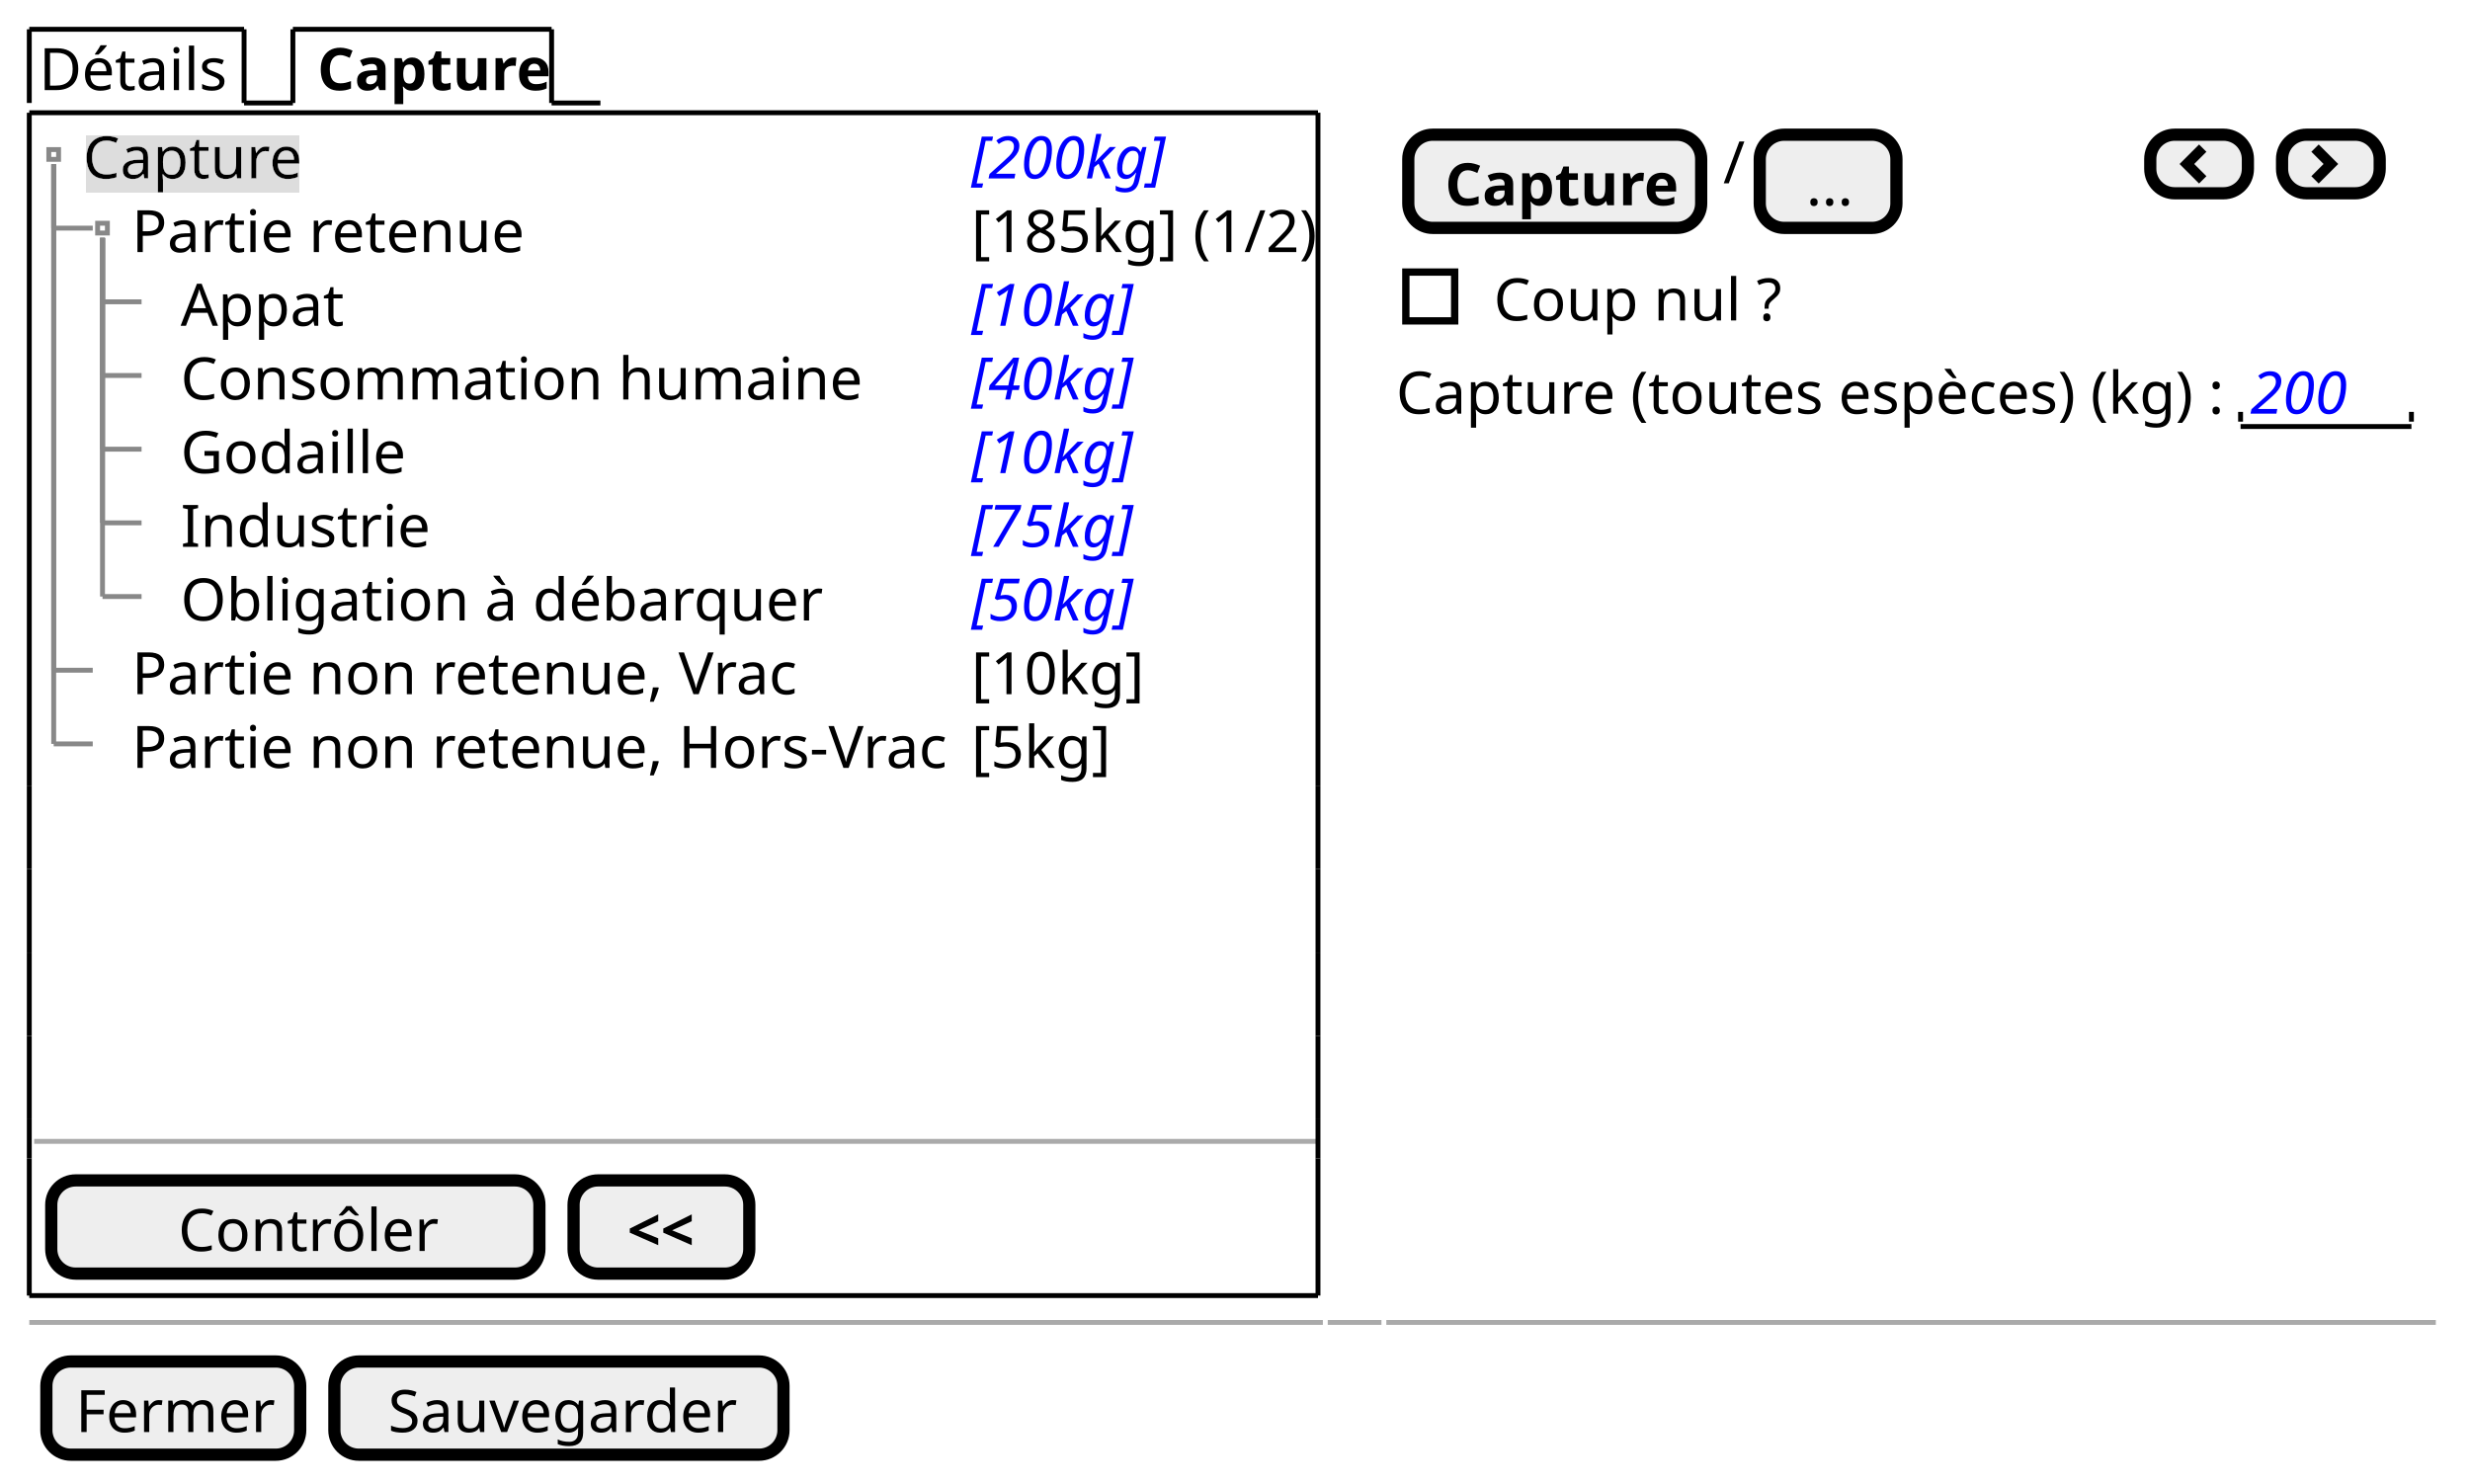
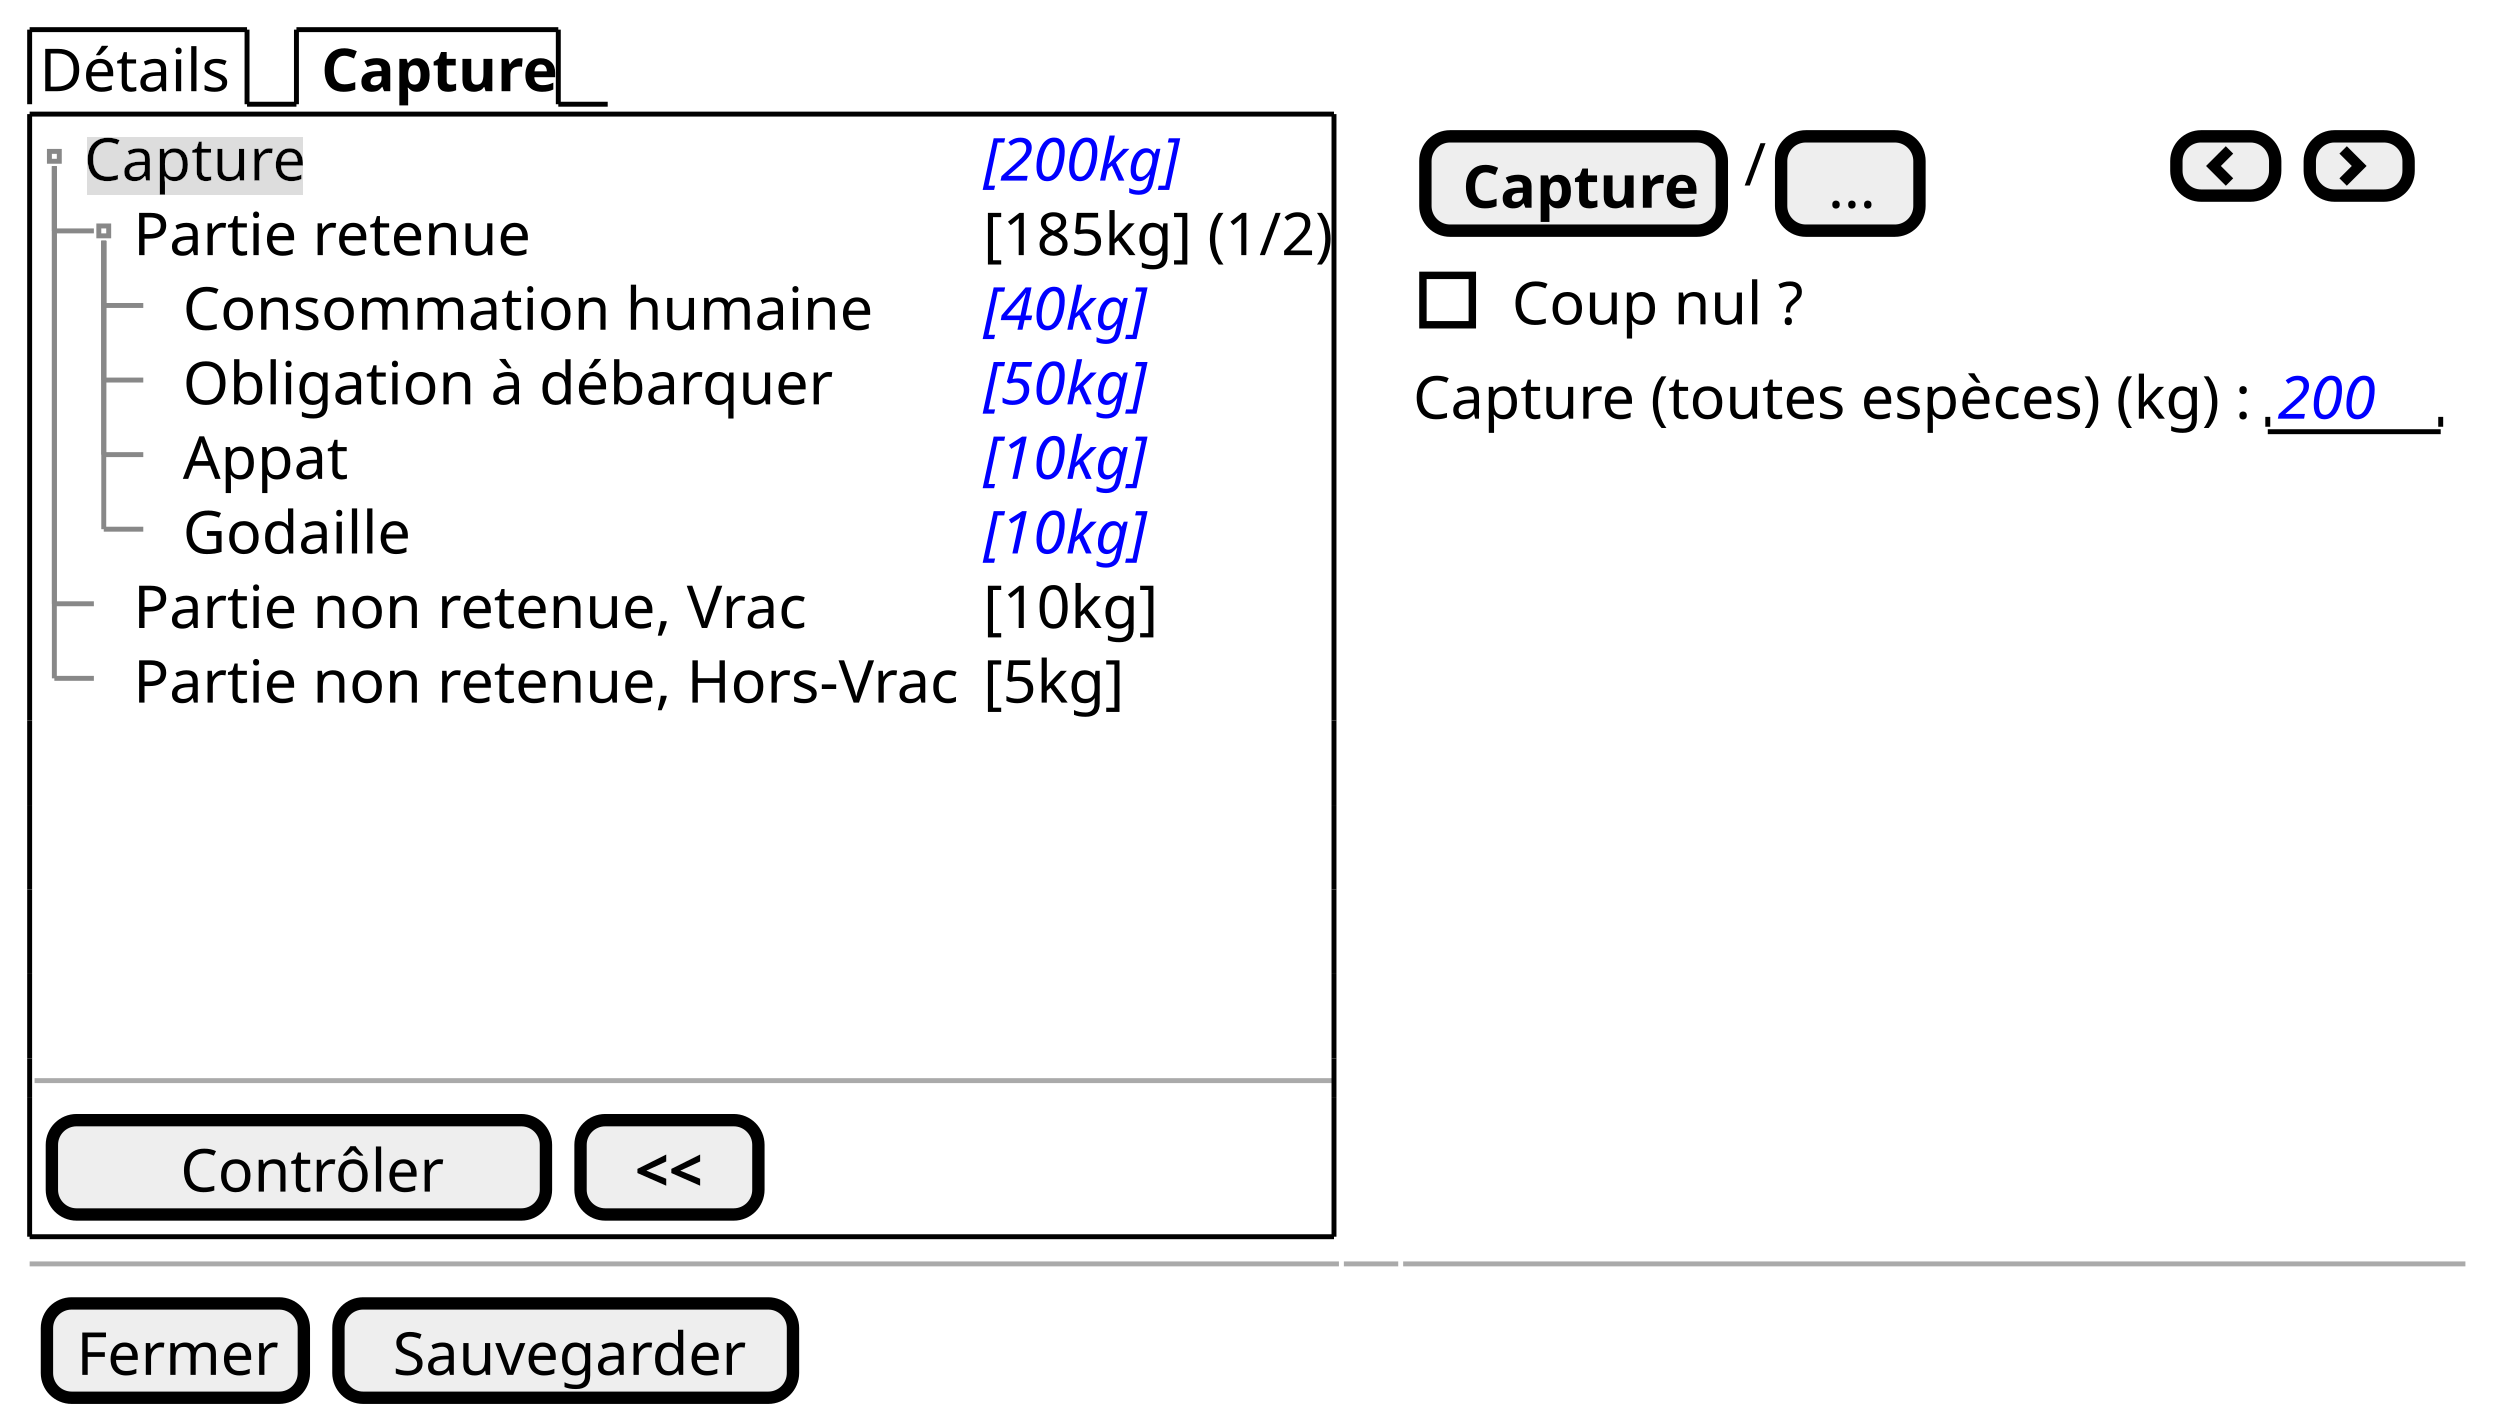
- <svg xmlns="http://www.w3.org/2000/svg" contentStyleType="text/css" height="304px" preserveAspectRatio="none" style="width:506px;height:304px;background:#FFFFFF;" version="1.1" viewBox="0 0 506 304" width="506px" zoomAndPan="magnify">
+ <svg xmlns="http://www.w3.org/2000/svg" contentStyleType="text/css" height="288px" preserveAspectRatio="none" style="width:506px;height:288px;background:#FFFFFF;" version="1.1" viewBox="0 0 506 288" width="506px" zoomAndPan="magnify">
  <defs>
-     <filter height="1" id="b1h5yuwzb2pgvz0" width="1" x="0" y="0">
+     <filter height="1" id="b11isiz0xzjrpb0" width="1" x="0" y="0">
      <feFlood flood-color="#DDDDDD" result="flood" />
      <feComposite in="SourceGraphic" in2="flood" operator="over" />
    </filter>
  </defs>
  <g>
    <text fill="#000000" font-family="sans-serif" font-size="12" lengthAdjust="spacing" textLength="39" x="8" y="18.457">Détails</text>
    <line style="stroke:#000000;stroke-width:1.0;" x1="6" x2="6" y1="6" y2="21.094" />
    <line style="stroke:#000000;stroke-width:1.0;" x1="6" x2="50" y1="6" y2="6" />
    <line style="stroke:#000000;stroke-width:1.0;" x1="50" x2="50" y1="6" y2="21.094" />
    <line style="stroke:#000000;stroke-width:1.0;" x1="50" x2="60" y1="21.094" y2="21.094" />
    <text fill="#000000" font-family="sans-serif" font-size="12" font-weight="bold" lengthAdjust="spacing" textLength="45" x="65" y="18.457">Capture</text>
    <line style="stroke:#000000;stroke-width:1.0;" x1="60" x2="60" y1="6" y2="21.094" />
    <line style="stroke:#000000;stroke-width:1.0;" x1="60" x2="113" y1="6" y2="6" />
    <line style="stroke:#000000;stroke-width:1.0;" x1="113" x2="113" y1="6" y2="21.094" />
    <line style="stroke:#000000;stroke-width:1.0;" x1="113" x2="123" y1="21.094" y2="21.094" />
-     <text fill="#000000" filter="url(#b1h5yuwzb2pgvz0)" font-family="sans-serif" font-size="12" lengthAdjust="spacing" textLength="44" x="17" y="36.551">Capture</text>
+     <text fill="#000000" filter="url(#b11isiz0xzjrpb0)" font-family="sans-serif" font-size="12" lengthAdjust="spacing" textLength="44" x="17" y="36.551">Capture</text>
    <text fill="#0000FF" font-family="sans-serif" font-size="12" font-style="italic" lengthAdjust="spacing" textLength="41" x="199" y="36.551">[200kg]</text>
    <text fill="#000000" font-family="sans-serif" font-size="12" lengthAdjust="spacing" textLength="77" x="27" y="51.645">Partie retenue</text>
    <text fill="#000000" font-family="sans-serif" font-size="12" lengthAdjust="spacing" textLength="68" x="199" y="51.645">[185kg] (1/2)</text>
-     <text fill="#000000" font-family="sans-serif" font-size="12" lengthAdjust="spacing" textLength="31" x="37" y="66.738">Appat</text>
-     <text fill="#0000FF" font-family="sans-serif" font-size="12" font-style="italic" lengthAdjust="spacing" textLength="34" x="199" y="66.738">[10kg]</text>
-     <text fill="#000000" font-family="sans-serif" font-size="12" lengthAdjust="spacing" textLength="138" x="37" y="81.832">Consommation humaine</text>
-     <text fill="#0000FF" font-family="sans-serif" font-size="12" font-style="italic" lengthAdjust="spacing" textLength="34" x="199" y="81.832">[40kg]</text>
-     <text fill="#000000" font-family="sans-serif" font-size="12" lengthAdjust="spacing" textLength="46" x="37" y="96.926">Godaille</text>
+     <text fill="#000000" font-family="sans-serif" font-size="12" lengthAdjust="spacing" textLength="138" x="37" y="66.738">Consommation humaine</text>
+     <text fill="#0000FF" font-family="sans-serif" font-size="12" font-style="italic" lengthAdjust="spacing" textLength="34" x="199" y="66.738">[40kg]</text>
+     <text fill="#000000" font-family="sans-serif" font-size="12" lengthAdjust="spacing" textLength="126" x="37" y="81.832">Obligation à débarquer</text>
+     <text fill="#0000FF" font-family="sans-serif" font-size="12" font-style="italic" lengthAdjust="spacing" textLength="34" x="199" y="81.832">[50kg]</text>
+     <text fill="#000000" font-family="sans-serif" font-size="12" lengthAdjust="spacing" textLength="31" x="37" y="96.926">Appat</text>
    <text fill="#0000FF" font-family="sans-serif" font-size="12" font-style="italic" lengthAdjust="spacing" textLength="34" x="199" y="96.926">[10kg]</text>
-     <text fill="#000000" font-family="sans-serif" font-size="12" lengthAdjust="spacing" textLength="48" x="37" y="112.019">Industrie</text>
-     <text fill="#0000FF" font-family="sans-serif" font-size="12" font-style="italic" lengthAdjust="spacing" textLength="34" x="199" y="112.019">[75kg]</text>
-     <text fill="#000000" font-family="sans-serif" font-size="12" lengthAdjust="spacing" textLength="126" x="37" y="127.113">Obligation à débarquer</text>
-     <text fill="#0000FF" font-family="sans-serif" font-size="12" font-style="italic" lengthAdjust="spacing" textLength="34" x="199" y="127.113">[50kg]</text>
-     <text fill="#000000" font-family="sans-serif" font-size="12" lengthAdjust="spacing" textLength="131" x="27" y="142.207">Partie non retenue, Vrac</text>
-     <text fill="#000000" font-family="sans-serif" font-size="12" lengthAdjust="spacing" textLength="33" x="199" y="142.207">[10kg]</text>
-     <text fill="#000000" font-family="sans-serif" font-size="12" lengthAdjust="spacing" textLength="162" x="27" y="157.301">Partie non retenue, Hors-Vrac</text>
-     <text fill="#000000" font-family="sans-serif" font-size="12" lengthAdjust="spacing" textLength="26" x="199" y="157.301">[5kg]</text>
+     <text fill="#000000" font-family="sans-serif" font-size="12" lengthAdjust="spacing" textLength="46" x="37" y="112.019">Godaille</text>
+     <text fill="#0000FF" font-family="sans-serif" font-size="12" font-style="italic" lengthAdjust="spacing" textLength="34" x="199" y="112.019">[10kg]</text>
+     <text fill="#000000" font-family="sans-serif" font-size="12" lengthAdjust="spacing" textLength="131" x="27" y="127.113">Partie non retenue, Vrac</text>
+     <text fill="#000000" font-family="sans-serif" font-size="12" lengthAdjust="spacing" textLength="33" x="199" y="127.113">[10kg]</text>
+     <text fill="#000000" font-family="sans-serif" font-size="12" lengthAdjust="spacing" textLength="162" x="27" y="142.207">Partie non retenue, Hors-Vrac</text>
+     <text fill="#000000" font-family="sans-serif" font-size="12" lengthAdjust="spacing" textLength="26" x="199" y="142.207">[5kg]</text>
    <rect fill="none" height="2" style="stroke:#888888;stroke-width:1.0;" width="2" x="10" y="30.641" />
    <rect fill="none" height="2" style="stroke:#888888;stroke-width:1.0;" width="2" x="20" y="45.734" />
    <line style="stroke:#888888;stroke-width:1.0;" x1="11" x2="11" y1="33.641" y2="46.734" />
    <line style="stroke:#888888;stroke-width:1.0;" x1="11" x2="19" y1="46.734" y2="46.734" />
    <line style="stroke:#888888;stroke-width:1.0;" x1="21" x2="21" y1="48.734" y2="61.828" />
    <line style="stroke:#888888;stroke-width:1.0;" x1="21" x2="29" y1="61.828" y2="61.828" />
    <line style="stroke:#888888;stroke-width:1.0;" x1="21" x2="21" y1="48.734" y2="76.922" />
    <line style="stroke:#888888;stroke-width:1.0;" x1="21" x2="29" y1="76.922" y2="76.922" />
    <line style="stroke:#888888;stroke-width:1.0;" x1="21" x2="21" y1="48.734" y2="92.016" />
    <line style="stroke:#888888;stroke-width:1.0;" x1="21" x2="29" y1="92.016" y2="92.016" />
    <line style="stroke:#888888;stroke-width:1.0;" x1="21" x2="21" y1="48.734" y2="107.109" />
    <line style="stroke:#888888;stroke-width:1.0;" x1="21" x2="29" y1="107.109" y2="107.109" />
-     <line style="stroke:#888888;stroke-width:1.0;" x1="21" x2="21" y1="48.734" y2="122.203" />
-     <line style="stroke:#888888;stroke-width:1.0;" x1="21" x2="29" y1="122.203" y2="122.203" />
+     <line style="stroke:#888888;stroke-width:1.0;" x1="11" x2="11" y1="33.641" y2="122.203" />
+     <line style="stroke:#888888;stroke-width:1.0;" x1="11" x2="19" y1="122.203" y2="122.203" />
    <line style="stroke:#888888;stroke-width:1.0;" x1="11" x2="11" y1="33.641" y2="137.297" />
    <line style="stroke:#888888;stroke-width:1.0;" x1="11" x2="19" y1="137.297" y2="137.297" />
-     <line style="stroke:#888888;stroke-width:1.0;" x1="11" x2="11" y1="33.641" y2="152.391" />
-     <line style="stroke:#888888;stroke-width:1.0;" x1="11" x2="19" y1="152.391" y2="152.391" />
-     <line style="stroke:#AAAAAA;stroke-width:1.0;" x1="7" x2="270" y1="233.812" y2="233.812" />
-     <rect fill="#EEEEEE" height="19.094" rx="5" ry="5" style="stroke:#000000;stroke-width:2.5;" width="100" x="10.5" y="241.812" />
-     <text fill="#000000" font-family="sans-serif" font-size="12" lengthAdjust="spacing" textLength="51" x="36.5" y="256.269">Contrôler</text>
-     <rect fill="#EEEEEE" height="19.094" rx="5" ry="5" style="stroke:#000000;stroke-width:2.5;" width="36" x="117.5" y="241.812" />
-     <text fill="#000000" font-family="sans-serif" font-size="12" font-weight="bold" lengthAdjust="spacing" textLength="14" x="128.5" y="256.269">&lt;&lt;</text>
+     <line style="stroke:#AAAAAA;stroke-width:1.0;" x1="7" x2="270" y1="218.719" y2="218.719" />
+     <rect fill="#EEEEEE" height="19.094" rx="5" ry="5" style="stroke:#000000;stroke-width:2.5;" width="100" x="10.5" y="226.719" />
+     <text fill="#000000" font-family="sans-serif" font-size="12" lengthAdjust="spacing" textLength="51" x="36.5" y="241.176">Contrôler</text>
+     <rect fill="#EEEEEE" height="19.094" rx="5" ry="5" style="stroke:#000000;stroke-width:2.5;" width="36" x="117.5" y="226.719" />
+     <text fill="#000000" font-family="sans-serif" font-size="12" font-weight="bold" lengthAdjust="spacing" textLength="14" x="128.5" y="241.176">&lt;&lt;</text>
    <line style="stroke:#000000;stroke-width:1.0;" x1="6" x2="270" y1="23.094" y2="23.094" />
-     <line style="stroke:#000000;stroke-width:1.0;" x1="6" x2="270" y1="265.406" y2="265.406" />
-     <line style="stroke:#000000;stroke-width:1.0;" x1="6" x2="6" y1="23.094" y2="160.938" />
-     <line style="stroke:#000000;stroke-width:1.0;" x1="270" x2="270" y1="23.094" y2="160.938" />
-     <line style="stroke:#000000;stroke-width:1.0;" x1="6" x2="6" y1="229.312" y2="237.312" />
-     <line style="stroke:#000000;stroke-width:1.0;" x1="270" x2="270" y1="229.312" y2="237.312" />
-     <line style="stroke:#000000;stroke-width:1.0;" x1="6" x2="6" y1="195.125" y2="212.219" />
-     <line style="stroke:#000000;stroke-width:1.0;" x1="270" x2="270" y1="195.125" y2="212.219" />
-     <line style="stroke:#000000;stroke-width:1.0;" x1="6" x2="6" y1="160.938" y2="178.031" />
-     <line style="stroke:#000000;stroke-width:1.0;" x1="270" x2="270" y1="160.938" y2="178.031" />
-     <line style="stroke:#000000;stroke-width:1.0;" x1="6" x2="6" y1="237.312" y2="265.406" />
-     <line style="stroke:#000000;stroke-width:1.0;" x1="270" x2="270" y1="237.312" y2="265.406" />
-     <line style="stroke:#000000;stroke-width:1.0;" x1="6" x2="6" y1="212.219" y2="229.312" />
-     <line style="stroke:#000000;stroke-width:1.0;" x1="270" x2="270" y1="212.219" y2="229.312" />
-     <line style="stroke:#000000;stroke-width:1.0;" x1="6" x2="6" y1="178.031" y2="195.125" />
-     <line style="stroke:#000000;stroke-width:1.0;" x1="270" x2="270" y1="178.031" y2="195.125" />
+     <line style="stroke:#000000;stroke-width:1.0;" x1="6" x2="270" y1="250.312" y2="250.312" />
+     <line style="stroke:#000000;stroke-width:1.0;" x1="6" x2="6" y1="23.094" y2="145.844" />
+     <line style="stroke:#000000;stroke-width:1.0;" x1="270" x2="270" y1="23.094" y2="145.844" />
+     <line style="stroke:#000000;stroke-width:1.0;" x1="6" x2="6" y1="214.219" y2="222.219" />
+     <line style="stroke:#000000;stroke-width:1.0;" x1="270" x2="270" y1="214.219" y2="222.219" />
+     <line style="stroke:#000000;stroke-width:1.0;" x1="6" x2="6" y1="180.031" y2="197.125" />
+     <line style="stroke:#000000;stroke-width:1.0;" x1="270" x2="270" y1="180.031" y2="197.125" />
+     <line style="stroke:#000000;stroke-width:1.0;" x1="6" x2="6" y1="145.844" y2="162.938" />
+     <line style="stroke:#000000;stroke-width:1.0;" x1="270" x2="270" y1="145.844" y2="162.938" />
+     <line style="stroke:#000000;stroke-width:1.0;" x1="6" x2="6" y1="222.219" y2="250.312" />
+     <line style="stroke:#000000;stroke-width:1.0;" x1="270" x2="270" y1="222.219" y2="250.312" />
+     <line style="stroke:#000000;stroke-width:1.0;" x1="6" x2="6" y1="197.125" y2="214.219" />
+     <line style="stroke:#000000;stroke-width:1.0;" x1="270" x2="270" y1="197.125" y2="214.219" />
+     <line style="stroke:#000000;stroke-width:1.0;" x1="6" x2="6" y1="162.938" y2="180.031" />
+     <line style="stroke:#000000;stroke-width:1.0;" x1="270" x2="270" y1="162.938" y2="180.031" />
    <rect fill="#EEEEEE" height="19.094" rx="5" ry="5" style="stroke:#000000;stroke-width:2.5;" width="60" x="288.5" y="27.594" />
    <text fill="#000000" font-family="sans-serif" font-size="12" font-weight="bold" lengthAdjust="spacing" textLength="45" x="296" y="42.051">Capture</text>
    <text fill="#000000" font-family="sans-serif" font-size="12" lengthAdjust="spacing" textLength="3" x="353" y="37.551">/</text>
    <rect fill="#EEEEEE" height="19.094" rx="5" ry="5" style="stroke:#000000;stroke-width:2.5;" width="28" x="360.5" y="27.594" />
    <text fill="#000000" font-family="sans-serif" font-size="12" lengthAdjust="spacing" textLength="9" x="370" y="42.051">...</text>
    <rect fill="#EEEEEE" height="12" rx="5" ry="5" style="stroke:#000000;stroke-width:2.5;" width="20" x="440.5" y="27.594" />
    <path d="M450.5,29.594 L446.5,33.594 L450.5,37.594 L452,36.094 L449.5,33.594 L452,31.094 L450.5,29.594 " fill="#000000" style="stroke:;stroke-width:0.0;stroke-dasharray:;" />
    <rect fill="#EEEEEE" height="12" rx="5" ry="5" style="stroke:#000000;stroke-width:2.5;" width="20" x="467.5" y="27.594" />
    <path d="M475,29.594 L473.5,31.094 L476,33.594 L473.5,36.094 L475,37.594 L479,33.594 L475,29.594 " fill="#000000" style="stroke:;stroke-width:0.0;stroke-dasharray:;" />
    <text fill="#000000" font-family="sans-serif" font-size="12" lengthAdjust="spacing" textLength="60" x="306" y="65.644">Coup nul ?</text>
    <rect fill="none" height="10" style="stroke:#000000;stroke-width:1.5;" width="10" x="288" y="55.734" />
    <text fill="#000000" font-family="sans-serif" font-size="12" lengthAdjust="spacing" textLength="170" x="286" y="84.738">Capture (toutes espèces) (kg) :</text>
    <text fill="#0000FF" font-family="sans-serif" font-size="12" font-style="italic" lengthAdjust="spacing" textLength="21" x="461" y="84.738">200</text>
    <line style="stroke:#000000;stroke-width:1.0;" x1="459" x2="494" y1="87.375" y2="87.375" />
    <line style="stroke:#000000;stroke-width:1.0;" x1="459" x2="459" y1="84.375" y2="86.375" />
    <line style="stroke:#000000;stroke-width:1.0;" x1="494" x2="494" y1="84.375" y2="86.375" />
-     <line style="stroke:#AAAAAA;stroke-width:1.0;" x1="6" x2="271" y1="270.906" y2="270.906" />
-     <line style="stroke:#AAAAAA;stroke-width:1.0;" x1="272" x2="283" y1="270.906" y2="270.906" />
-     <line style="stroke:#AAAAAA;stroke-width:1.0;" x1="284" x2="499" y1="270.906" y2="270.906" />
-     <rect fill="#EEEEEE" height="19.094" rx="5" ry="5" style="stroke:#000000;stroke-width:2.5;" width="52" x="9.5" y="278.906" />
-     <text fill="#000000" font-family="sans-serif" font-size="12" lengthAdjust="spacing" textLength="40" x="15.5" y="293.363">Fermer</text>
-     <rect fill="#EEEEEE" height="19.094" rx="5" ry="5" style="stroke:#000000;stroke-width:2.5;" width="92" x="68.5" y="278.906" />
-     <text fill="#000000" font-family="sans-serif" font-size="12" lengthAdjust="spacing" textLength="70" x="79.5" y="293.363">Sauvegarder</text>
+     <line style="stroke:#AAAAAA;stroke-width:1.0;" x1="6" x2="271" y1="255.812" y2="255.812" />
+     <line style="stroke:#AAAAAA;stroke-width:1.0;" x1="272" x2="283" y1="255.812" y2="255.812" />
+     <line style="stroke:#AAAAAA;stroke-width:1.0;" x1="284" x2="499" y1="255.812" y2="255.812" />
+     <rect fill="#EEEEEE" height="19.094" rx="5" ry="5" style="stroke:#000000;stroke-width:2.5;" width="52" x="9.5" y="263.812" />
+     <text fill="#000000" font-family="sans-serif" font-size="12" lengthAdjust="spacing" textLength="40" x="15.5" y="278.269">Fermer</text>
+     <rect fill="#EEEEEE" height="19.094" rx="5" ry="5" style="stroke:#000000;stroke-width:2.5;" width="92" x="68.5" y="263.812" />
+     <text fill="#000000" font-family="sans-serif" font-size="12" lengthAdjust="spacing" textLength="70" x="79.5" y="278.269">Sauvegarder</text>
  </g>
</svg>
